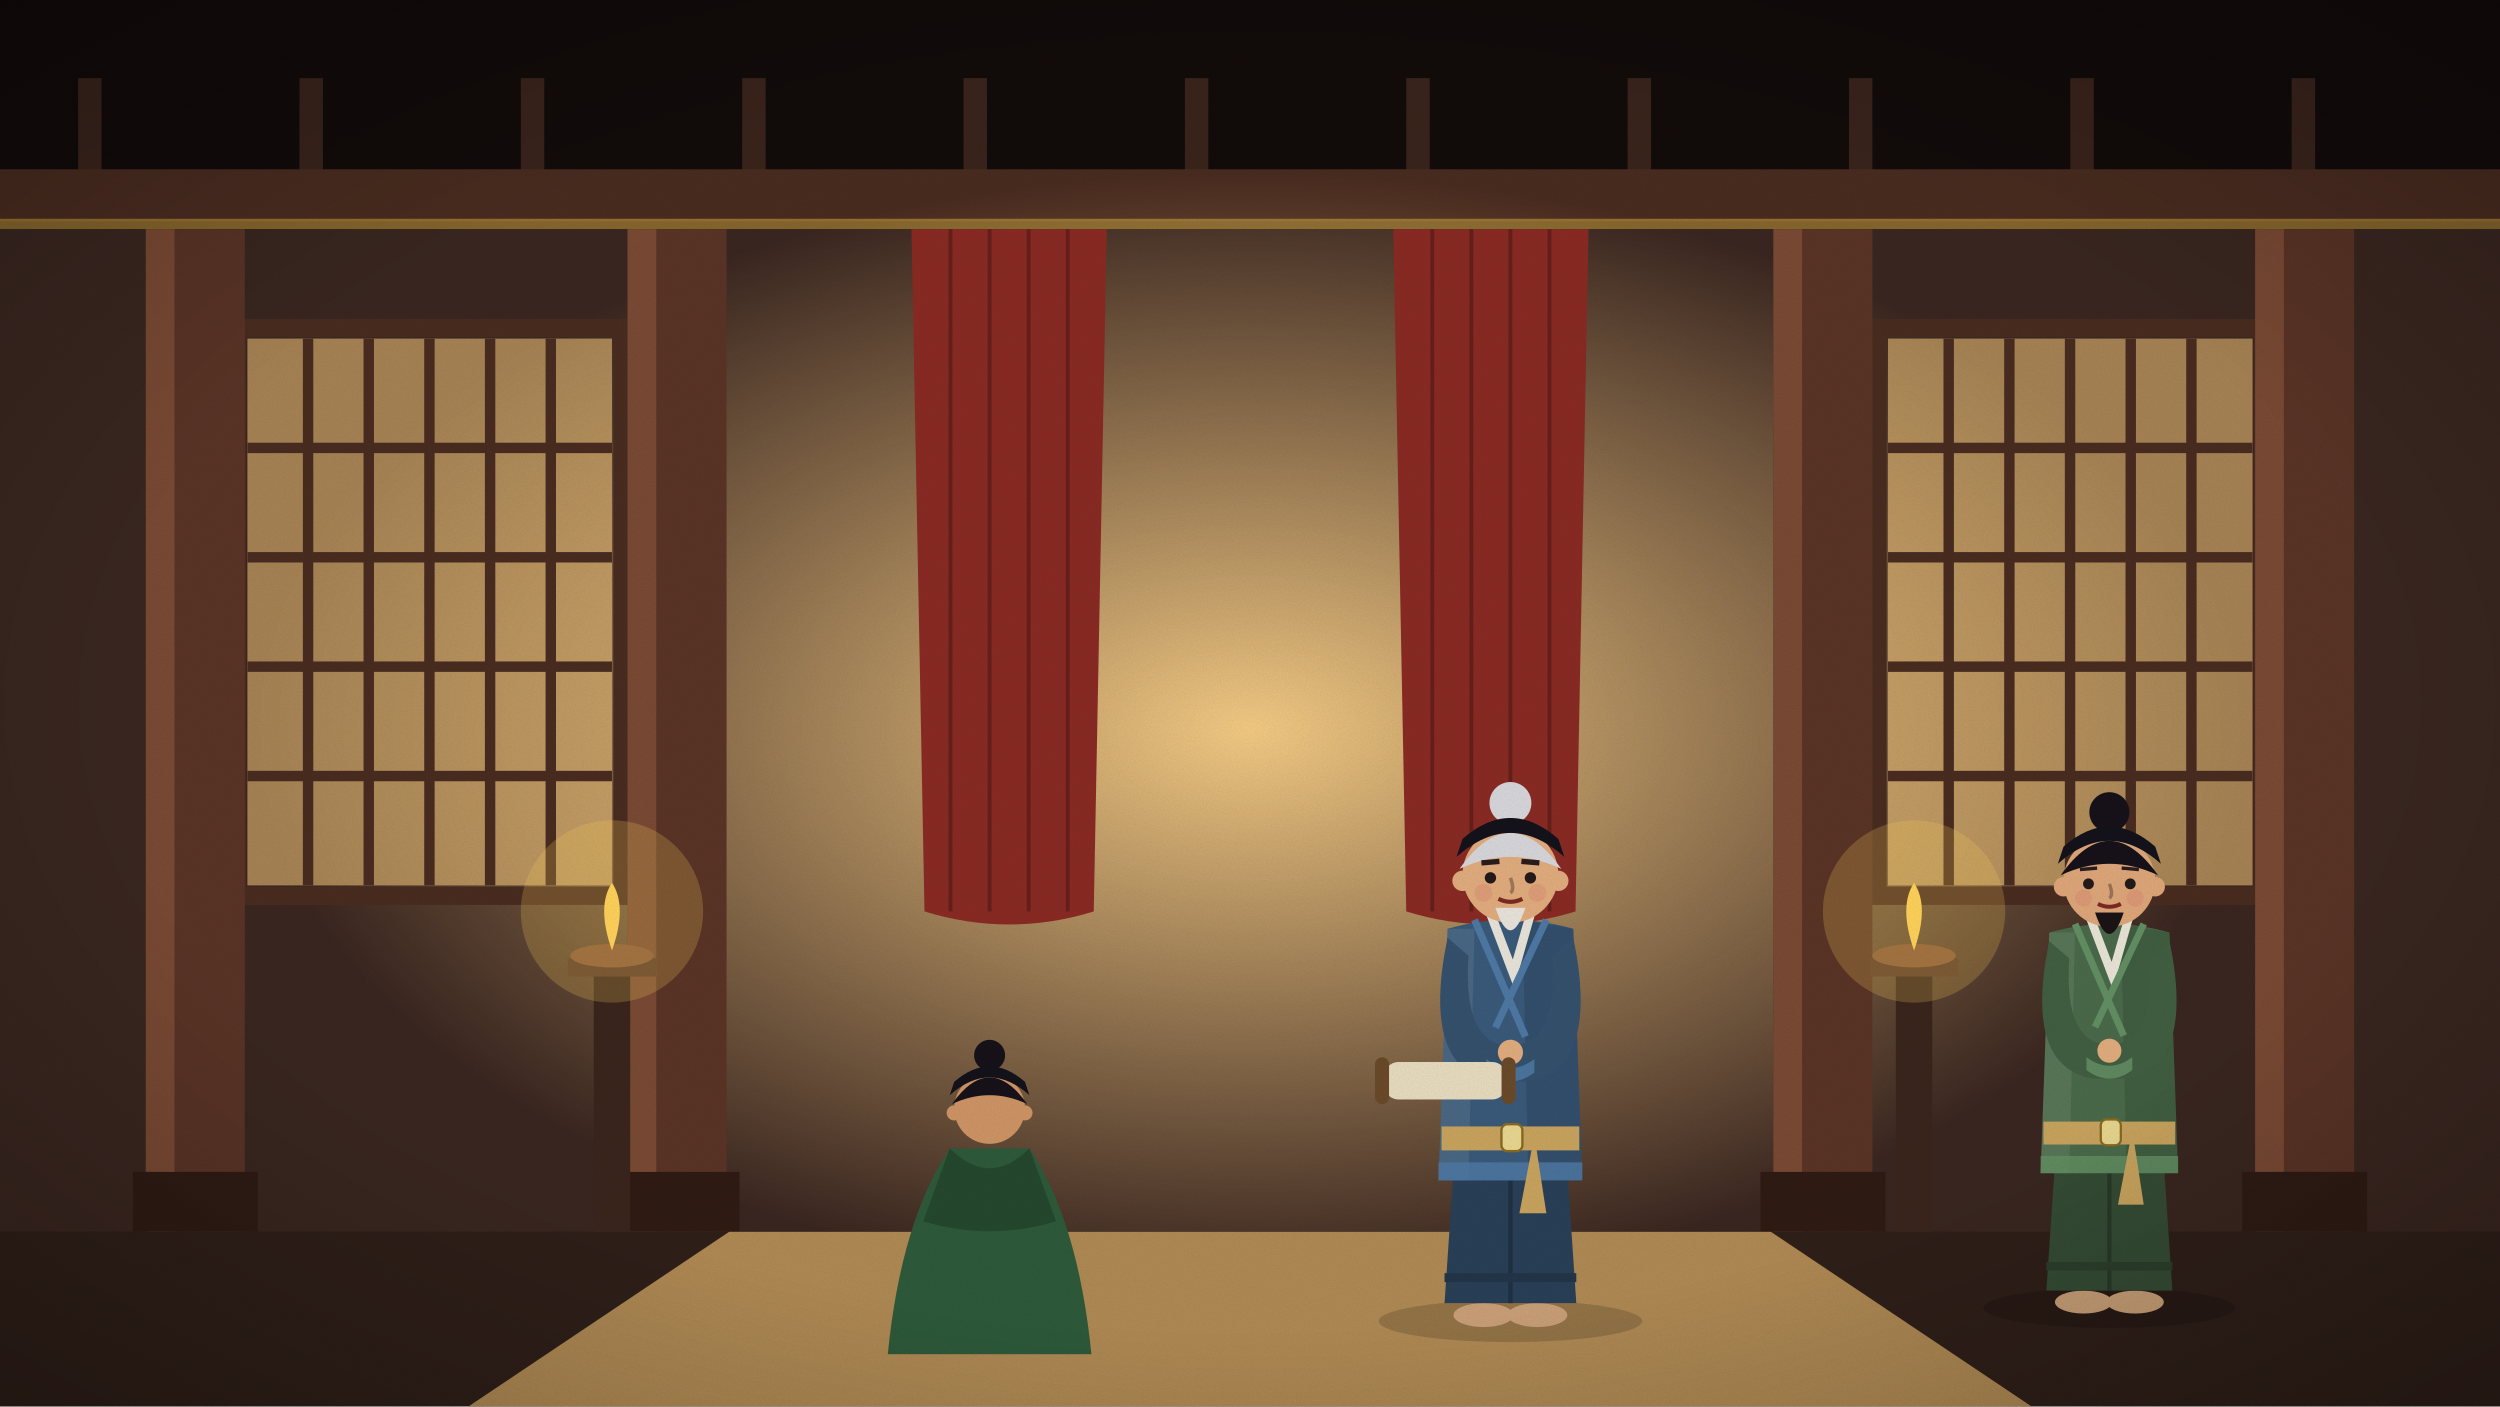
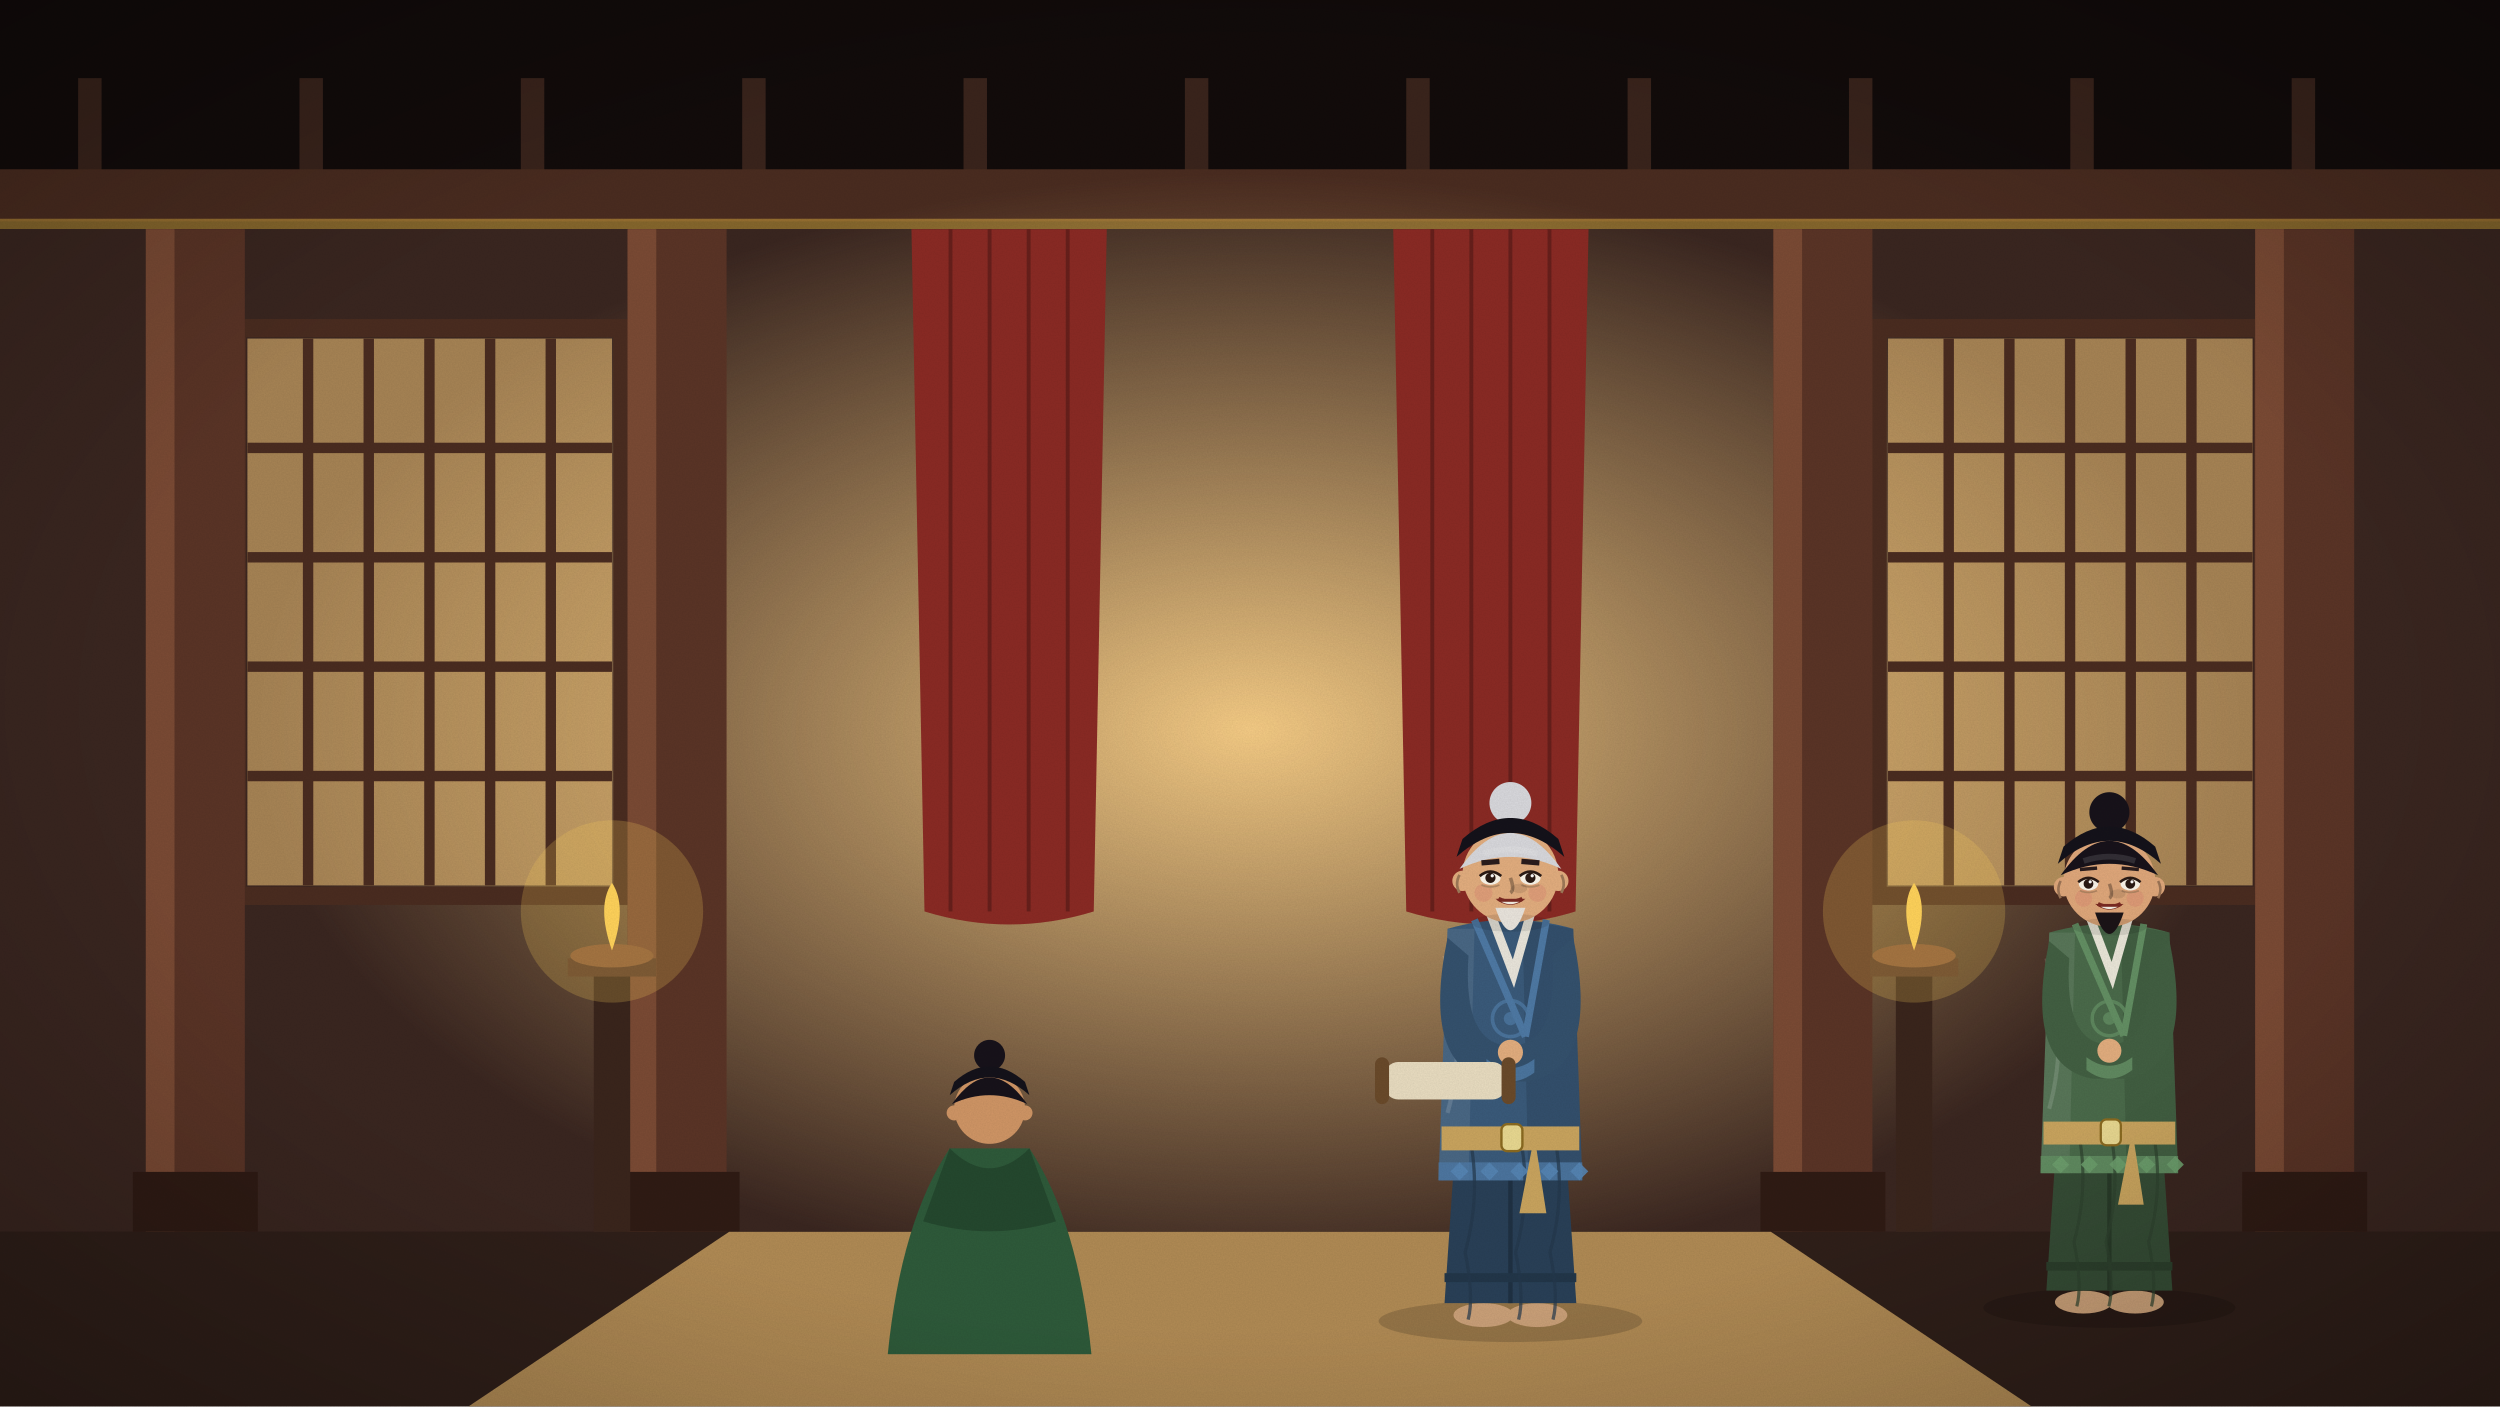
<svg xmlns="http://www.w3.org/2000/svg" viewBox="0 0 1920 1080" width="1920" height="1080">
  <defs>
    <linearGradient id="sk" x1="0" y1="0" x2="0" y2="1">
      <stop offset="0" stop-color="#5d9bc2" />
      <stop offset="0.6" stop-color="#cfe5ec" />
      <stop offset="1" stop-color="#f7eed6" />
    </linearGradient>
    <filter id="gr">
      <feTurbulence type="fractalNoise" baseFrequency=".9" numOctaves="2" seed="3" />
      <feColorMatrix values="0 0 0 0 0  0 0 0 0 0  0 0 0 0 0  0 0 0 .07 0" />
    </filter>
    <radialGradient id="vg" cx=".5" cy=".5" r=".75">
      <stop offset=".6" stop-color="#000" stop-opacity="0" />
      <stop offset="1" stop-color="#000" stop-opacity=".28" />
    </radialGradient>
  </defs>
  <g id="hall">
    <rect width="1920" height="1080" fill="#2b1c18" />
    <rect width="1920" height="150" fill="#120b0a" />
    <rect x="60" y="60" width="18" height="100" fill="#3a241c" />
    <rect x="230" y="60" width="18" height="100" fill="#3a241c" />
    <rect x="400" y="60" width="18" height="100" fill="#3a241c" />
    <rect x="570" y="60" width="18" height="100" fill="#3a241c" />
    <rect x="740" y="60" width="18" height="100" fill="#3a241c" />
    <rect x="910" y="60" width="18" height="100" fill="#3a241c" />
    <rect x="1080" y="60" width="18" height="100" fill="#3a241c" />
    <rect x="1250" y="60" width="18" height="100" fill="#3a241c" />
    <rect x="1420" y="60" width="18" height="100" fill="#3a241c" />
    <rect x="1590" y="60" width="18" height="100" fill="#3a241c" />
    <rect x="1760" y="60" width="18" height="100" fill="#3a241c" />
    <rect y="130" width="1920" height="40" fill="#4a2c20" />
    <rect y="168" width="1920" height="8" fill="#e0b040" opacity=".5" />
    <rect y="176" width="1920" height="770" fill="#3a2620" />
    <defs>
      <radialGradient id="gl">
        <stop offset="0" stop-color="#ffd48a" stop-opacity=".95" />
        <stop offset="1" stop-color="#ffd48a" stop-opacity="0" />
      </radialGradient>
    </defs>
    <ellipse cx="960" cy="560" rx="760" ry="430" fill="url(#gl)" />
    <rect x="190" y="260" width="280" height="420" fill="#ffcf80" opacity="0.55" />
    <line x1="236.6" y1="260" x2="236.6" y2="680" stroke="#4a2c20" stroke-width="8" />
    <line x1="283.2" y1="260" x2="283.2" y2="680" stroke="#4a2c20" stroke-width="8" />
    <line x1="329.8" y1="260" x2="329.8" y2="680" stroke="#4a2c20" stroke-width="8" />
    <line x1="376.4" y1="260" x2="376.4" y2="680" stroke="#4a2c20" stroke-width="8" />
    <line x1="423.0" y1="260" x2="423.0" y2="680" stroke="#4a2c20" stroke-width="8" />
    <line x1="190" y1="344" x2="470" y2="344" stroke="#4a2c20" stroke-width="8" />
    <line x1="190" y1="428" x2="470" y2="428" stroke="#4a2c20" stroke-width="8" />
    <line x1="190" y1="512" x2="470" y2="512" stroke="#4a2c20" stroke-width="8" />
    <line x1="190" y1="596" x2="470" y2="596" stroke="#4a2c20" stroke-width="8" />
    <rect x="182" y="252" width="296" height="436" fill="none" stroke="#4a2c20" stroke-width="14" />
    <rect x="1450" y="260" width="280" height="420" fill="#ffcf80" opacity="0.55" />
    <line x1="1496.6" y1="260" x2="1496.6" y2="680" stroke="#4a2c20" stroke-width="8" />
    <line x1="1543.2" y1="260" x2="1543.2" y2="680" stroke="#4a2c20" stroke-width="8" />
    <line x1="1589.8" y1="260" x2="1589.8" y2="680" stroke="#4a2c20" stroke-width="8" />
    <line x1="1636.4" y1="260" x2="1636.4" y2="680" stroke="#4a2c20" stroke-width="8" />
    <line x1="1683.0" y1="260" x2="1683.0" y2="680" stroke="#4a2c20" stroke-width="8" />
    <line x1="1450" y1="344" x2="1730" y2="344" stroke="#4a2c20" stroke-width="8" />
    <line x1="1450" y1="428" x2="1730" y2="428" stroke="#4a2c20" stroke-width="8" />
    <line x1="1450" y1="512" x2="1730" y2="512" stroke="#4a2c20" stroke-width="8" />
    <line x1="1450" y1="596" x2="1730" y2="596" stroke="#4a2c20" stroke-width="8" />
    <rect x="1442" y="252" width="296" height="436" fill="none" stroke="#4a2c20" stroke-width="14" />
    <path d="M700,176 L850,176 L840,700 Q775.0,720 710,700Z" fill="#8a2a24" />
    <line x1="730.0" y1="176" x2="730.0" y2="700" stroke="#671f1b" stroke-width="3" />
    <line x1="760.0" y1="176" x2="760.0" y2="700" stroke="#671f1b" stroke-width="3" />
    <line x1="790.0" y1="176" x2="790.0" y2="700" stroke="#671f1b" stroke-width="3" />
    <line x1="820.0" y1="176" x2="820.0" y2="700" stroke="#671f1b" stroke-width="3" />
    <path d="M1070,176 L1220,176 L1210,700 Q1145.0,720 1080,700Z" fill="#8a2a24" />
    <line x1="1100.0" y1="176" x2="1100.0" y2="700" stroke="#671f1b" stroke-width="3" />
    <line x1="1130.0" y1="176" x2="1130.0" y2="700" stroke="#671f1b" stroke-width="3" />
    <line x1="1160.0" y1="176" x2="1160.0" y2="700" stroke="#671f1b" stroke-width="3" />
    <line x1="1190.0" y1="176" x2="1190.0" y2="700" stroke="#671f1b" stroke-width="3" />
    <rect x="112" y="176" width="76" height="780" fill="#5a3426" />
    <rect x="112" y="176" width="22" height="780" fill="#7a4a34" />
    <rect x="102" y="900" width="96" height="46" fill="#2f1b14" />
    <rect x="482" y="176" width="76" height="780" fill="#5a3426" />
    <rect x="482" y="176" width="22" height="780" fill="#7a4a34" />
    <rect x="472" y="900" width="96" height="46" fill="#2f1b14" />
    <rect x="1362" y="176" width="76" height="780" fill="#5a3426" />
    <rect x="1362" y="176" width="22" height="780" fill="#7a4a34" />
    <rect x="1352" y="900" width="96" height="46" fill="#2f1b14" />
    <rect x="1732" y="176" width="76" height="780" fill="#5a3426" />
    <rect x="1732" y="176" width="22" height="780" fill="#7a4a34" />
    <rect x="1722" y="900" width="96" height="46" fill="#2f1b14" />
    <rect y="946" width="1920" height="134" fill="#2f1f19" />
  </g>
  <polygon points="560,946 1360,946 1560,1080 360,1080" fill="#b08a54" />
  <g class="fig">
    <path d="M681.8,1040 Q692.0,938.0 729.4,881.9 L790.6,881.9 Q828.0,938.0 838.2,1040Z" fill="#2e5a3a" />
    <path d="M729.4,881.9 Q760,912.5 790.6,881.9 L811.0,938.0 Q760,953.3 709.0,938.0Z" fill="#24482e" />
    <circle cx="760" cy="851.3" r="27.2" fill="#cf9565" />
    <path d="M731.1,847.9 Q760,807.1 788.9,847.9 Q760,834.3 731.1,847.9Z" fill="#17121a" />
    <circle cx="760" cy="810.5" r="11.9" fill="#17121a" />
    <path d="M729.4,841.1 Q760,813.9 790.6,841.1 L787.2,830.9 Q760,807.1 732.8,830.9Z" fill="#14121a" />
    <circle cx="732.8" cy="854.7" r="5.78" fill="#cf9565" />
    <circle cx="787.2" cy="854.7" r="5.78" fill="#cf9565" />
  </g>
  <g class="fig">
    <ellipse cx="1160" cy="1014.6" rx="101.2" ry="16.1" fill="#000" opacity=".16" />
-     <ellipse cx="1139.3" cy="1010" rx="23.0" ry="9.2" fill="#caa078" />
-     <ellipse cx="1180.7" cy="1010" rx="23.0" ry="9.2" fill="#caa078" />
+     <ellipse class="ftL" cx="1139.3" cy="1010" rx="23.0" ry="9.2" fill="#caa078" />
+     <ellipse class="ftR" cx="1180.7" cy="1010" rx="23.0" ry="9.2" fill="#caa078" />
    <path d="M1120.9,830.6 L1109.4,1000.8 L1210.6,1000.8 L1199.1,830.6Z" fill="#294057" />
    <line x1="1160" y1="872.0" x2="1160" y2="1000.8" stroke="#1f3143" stroke-width="3.45" />
    <rect x="1109.4" y="977.8" width="101.2" height="6.9" fill="#223649" />
    <rect x="1146.2" y="699.5" width="27.6" height="24.15" fill="#e8b88a" />
    <path d="M1111.7,713.3 L1104.8,906.5 L1215.2,906.5 L1208.3,713.3 Q1160,699.5 1111.7,713.3Z" fill="#3a5a7a" />
    <path d="M1169.2,706.4 L1208.3,713.3 L1215.2,906.5 L1173.8,906.5Z" fill="#000" opacity=".12" />
    <path d="M1111.7,713.3 L1132.4,713.3 L1127.8,906.5 L1104.8,906.5Z" fill="#fff" opacity=".08" />
    <path d="M1143.9,699.5 L1162.3,747.8 L1176.1,699.5" stroke="#f1ece0" stroke-width="6.9" fill="none" opacity=".95" />
-     <path d="M1132.4,706.4 L1171.5,796.1 M1187.6,706.4 L1148.5,789.2" stroke="#4e79a4" stroke-width="5.52" fill="none" />
+     <path d="M1132.4,706.4 L1171.5,796.1 M1187.6,706.4 L1171.5,796.1" stroke="#4e79a4" stroke-width="5.52" fill="none" />
    <path d="M1104.8,892.7 L1215.2,892.7 L1215.2,906.5 L1104.8,906.5Z" fill="#4e79a4" opacity=".85" />
+     <path d="M1129.838,878.9 q6.9,41.4 -4.6,82.8 q6.9,34.5 2.3,51.75" stroke="#23374b" stroke-width="2.53" fill="none" opacity=".7" />
+     <path d="M1168.586,878.9 q6.9,41.4 -4.6,82.8 q6.9,34.5 2.3,51.75" stroke="#23374b" stroke-width="2.53" fill="none" opacity=".7" />
+     <path d="M1194.999,878.9 q6.9,41.4 -4.6,82.8 q6.9,34.5 2.3,51.75" stroke="#23374b" stroke-width="2.53" fill="none" opacity=".7" />
+     <path d="M1109.4,734.0 Q1127.8,796.1 1111.7,854.75" stroke="#fff" stroke-width="3.22" fill="none" opacity=".14" />
+     <path d="M1114.0,899.6 l6.9,-6.9 l6.9,6.9 l-6.9,6.9Z" fill="#5585b4" opacity=".9" />
+     <path d="M1137.0,899.6 l6.9,-6.9 l6.9,6.9 l-6.9,6.9Z" fill="#5585b4" opacity=".9" />
+     <path d="M1160.0,899.6 l6.9,-6.9 l6.9,6.9 l-6.9,6.9Z" fill="#5585b4" opacity=".9" />
+     <path d="M1183.0,899.6 l6.9,-6.9 l6.9,6.9 l-6.9,6.9Z" fill="#5585b4" opacity=".9" />
+     <path d="M1206.0,899.6 l6.9,-6.9 l6.9,6.9 l-6.9,6.9Z" fill="#5585b4" opacity=".9" />
+     <circle cx="1160" cy="782.3" r="13.8" fill="none" stroke="#4e79a4" stroke-width="2.76" opacity=".8" />
+     <circle cx="1160" cy="782.3" r="5.06" fill="#4e79a4" opacity=".8" />
    <rect x="1107.1" y="865.1" width="105.8" height="18.4" fill="#c9a45e" />
    <rect x="1153.1" y="863.375" width="16.1" height="20.7" rx="4.6" fill="#e8d890" stroke="#8a6a20" stroke-width="1.84" />
    <path d="M1178.4,872.0 l9.2,59.8 l-20.7,0z" fill="#c9a45e" />
    <path d="M1111.7,720.2 Q1091.0,820.25 1146.2,830.6 L1173.8,830.6 Q1229.0,820.25 1208.3,720.2 L1192.2,734.0 Q1196.8,803.0 1160,803.0 Q1123.2,803.0 1127.8,734.0Z" fill="#34516d" />
    <path d="M1141.6,823.7 Q1160,837.5 1178.4,823.7 L1178.4,813.35 Q1160,827.15 1141.6,813.35Z" fill="#4b759e" />
    <circle cx="1160" cy="808.175" r="9.66" fill="#e2ad7e" />
    <circle cx="1160" cy="671.9" r="36.8" fill="#e2ad7e" />
    <path d="M1120.9,667.3 Q1160,612.1 1199.1,667.3 Q1160,648.9 1120.9,667.3Z" fill="#d8d8dc" />
    <circle cx="1160" cy="616.7" r="16.1" fill="#d8d8dc" />
    <path d="M1118.6,658.1 Q1160,621.3 1201.4,658.1 L1196.8,644.3 Q1160,612.1 1123.2,644.3Z" fill="#14121a" />
    <circle cx="1123.2" cy="676.5" r="7.82" fill="#e2ad7e" />
    <circle cx="1196.8" cy="676.5" r="7.82" fill="#e2ad7e" />
    <circle cx="1139.3" cy="685.7" r="6.9" fill="#d9776a" opacity=".28" />
    <circle cx="1180.7" cy="685.7" r="6.9" fill="#d9776a" opacity=".28" />
    <path d="M1160,674.2 q3.45,9.2 0,11.5" stroke="#9e7958" stroke-width="2.76" fill="none" />
    <circle cx="1144.654" cy="674.2" r="4.37" fill="#241a1a" />
    <circle cx="1175.346" cy="674.2" r="4.37" fill="#241a1a" />
    <line x1="1137.754" y1="662.7" x2="1151.554" y2="661.55" stroke="#2a1c1c" stroke-width="4.099" />
    <line x1="1168.446" y1="661.55" x2="1182.246" y2="662.7" stroke="#2a1c1c" stroke-width="4.099" />
    <path d="M1150.8,690.3 Q1160.0,694.9 1169.2,690.3" stroke="#7b2a22" stroke-width="3.22" fill="none" />
+     <g class="eye">
+       <ellipse cx="1144.654" cy="674.2" rx="7.82" ry="5.29" fill="#fbf6ea" />
+       <circle cx="1144.654" cy="674.2" r="3.91" fill="#2a1a14" />
+       <circle cx="1146.034" cy="672.59" r="1.265" fill="#fff" />
+     </g>
+     <path d="M1136.374,672.82 Q1144.654,665.92 1152.934,672.82" stroke="#2a1a14" stroke-width="2.07" fill="none" />
+     <path d="M1137.754,679.72 Q1144.654,682.48 1151.554,679.72" stroke="#b48a64" stroke-width="1.38" fill="none" />
+     <path d="M1120.9,671.9 q-3.68,6.9 0,13.8" stroke="#9e7958" stroke-width="2.07" fill="none" />
+     <g class="eye">
+       <ellipse cx="1175.346" cy="674.2" rx="7.82" ry="5.29" fill="#fbf6ea" />
+       <circle cx="1175.346" cy="674.2" r="3.91" fill="#2a1a14" />
+       <circle cx="1176.726" cy="672.59" r="1.265" fill="#fff" />
+     </g>
+     <path d="M1167.066,672.82 Q1175.346,665.92 1183.626,672.82" stroke="#2a1a14" stroke-width="2.07" fill="none" />
+     <path d="M1168.446,679.72 Q1175.346,682.48 1182.246,679.72" stroke="#b48a64" stroke-width="1.38" fill="none" />
+     <path d="M1199.1,671.9 q3.68,6.9 0,13.8" stroke="#9e7958" stroke-width="2.07" fill="none" />
+     <ellipse cx="1166.9" cy="682.25" rx="5.98" ry="3.68" fill="#000" opacity=".1" />
+     <path d="M1139.3,655.8 Q1160,648.9 1180.7,655.8" stroke="#fff" stroke-width="4.6" fill="none" opacity=".12" />
+     <path d="M1148.5,690.3 Q1160.0,699.5 1171.5,690.3Z" fill="#7b2a22" />
+     <path d="M1153.1,692.6 Q1160.0,696.28 1166.9,692.6Z" fill="#f4eee2" />
+     <ellipse cx="1160" cy="708.7" rx="29.9" ry="6.9" fill="#000" opacity=".1" />
    <path d="M1148.5,697.2 Q1160,731.7 1171.5,697.2Z" fill="#e9e4dc" />
  </g>
  <rect x="1063.2" y="815.6" width="93.6" height="28.8" rx="10.8" fill="#e8dcc0" />
  <rect x="1056.0" y="812.0" width="10.8" height="36.0" rx="5.4" fill="#6a4a2a" />
  <rect x="1153.2" y="812.0" width="10.8" height="36.0" rx="5.4" fill="#6a4a2a" />
  <g class="fig">
    <ellipse cx="1620" cy="1004.4" rx="96.8" ry="15.4" fill="#000" opacity=".16" />
-     <ellipse cx="1600.2" cy="1000" rx="22.0" ry="8.8" fill="#caa078" />
-     <ellipse cx="1639.8" cy="1000" rx="22.0" ry="8.8" fill="#caa078" />
+     <ellipse class="ftL" cx="1600.2" cy="1000" rx="22.0" ry="8.8" fill="#caa078" />
+     <ellipse class="ftR" cx="1639.8" cy="1000" rx="22.0" ry="8.8" fill="#caa078" />
    <path d="M1582.6,828.4 L1571.6,991.2 L1668.4,991.2 L1657.4,828.4Z" fill="#354c35" />
    <line x1="1620" y1="868.0" x2="1620" y2="991.2" stroke="#283a28" stroke-width="3.3" />
    <rect x="1571.6" y="969.2" width="96.8" height="6.6" fill="#2c3f2c" />
    <rect x="1606.8" y="703.0" width="26.4" height="23.1" fill="#e8b88a" />
    <path d="M1573.8,716.2 L1567.2,901.0 L1672.8,901.0 L1666.2,716.2 Q1620,703.0 1573.8,716.2Z" fill="#4a6a4a" />
    <path d="M1628.8,709.6 L1666.2,716.2 L1672.8,901.0 L1633.2,901.0Z" fill="#000" opacity=".12" />
    <path d="M1573.8,716.2 L1593.6,716.2 L1589.2,901.0 L1567.2,901.0Z" fill="#fff" opacity=".08" />
    <path d="M1604.6,703.0 L1622.2,749.2 L1635.4,703.0" stroke="#f1ece0" stroke-width="6.6" fill="none" opacity=".95" />
-     <path d="M1593.6,709.6 L1631.0,795.4 M1646.4,709.6 L1609.0,788.8" stroke="#638f63" stroke-width="5.28" fill="none" />
+     <path d="M1593.6,709.6 L1631.0,795.4 M1646.4,709.6 L1631.0,795.4" stroke="#638f63" stroke-width="5.28" fill="none" />
    <path d="M1567.2,887.8 L1672.8,887.8 L1672.8,901.0 L1567.2,901.0Z" fill="#638f63" opacity=".85" />
+     <path d="M1597.21,874.6 q6.6,39.6 -4.4,79.2 q6.6,33.0 2.2,49.5" stroke="#2d412d" stroke-width="2.42" fill="none" opacity=".7" />
+     <path d="M1621.826,874.6 q6.6,39.6 -4.4,79.2 q6.6,33.0 2.2,49.5" stroke="#2d412d" stroke-width="2.42" fill="none" opacity=".7" />
+     <path d="M1654.531,874.6 q6.6,39.6 -4.4,79.2 q6.6,33.0 2.2,49.5" stroke="#2d412d" stroke-width="2.42" fill="none" opacity=".7" />
+     <path d="M1571.6,736.0 Q1589.2,795.4 1573.8,851.5" stroke="#fff" stroke-width="3.08" fill="none" opacity=".14" />
+     <path d="M1576.0,894.4 l6.6,-6.6 l6.6,6.6 l-6.6,6.6Z" fill="#6c9d6c" opacity=".9" />
+     <path d="M1598.0,894.4 l6.6,-6.6 l6.6,6.6 l-6.6,6.6Z" fill="#6c9d6c" opacity=".9" />
+     <path d="M1620.0,894.4 l6.6,-6.6 l6.6,6.6 l-6.6,6.6Z" fill="#6c9d6c" opacity=".9" />
+     <path d="M1642.0,894.4 l6.6,-6.6 l6.6,6.6 l-6.6,6.6Z" fill="#6c9d6c" opacity=".9" />
+     <path d="M1664.0,894.4 l6.6,-6.6 l6.6,6.6 l-6.6,6.6Z" fill="#6c9d6c" opacity=".9" />
+     <circle cx="1620" cy="782.2" r="13.2" fill="none" stroke="#638f63" stroke-width="2.64" opacity=".8" />
+     <circle cx="1620" cy="782.2" r="4.84" fill="#638f63" opacity=".8" />
    <rect x="1569.4" y="861.4" width="101.2" height="17.6" fill="#c9a45e" />
    <rect x="1613.4" y="859.75" width="15.4" height="19.8" rx="4.4" fill="#e8d890" stroke="#8a6a20" stroke-width="1.76" />
    <path d="M1637.6,868.0 l8.8,57.2 l-19.8,0z" fill="#c9a45e" />
    <path d="M1573.8,722.8 Q1554.0,818.5 1606.8,828.4 L1633.2,828.4 Q1686.0,818.5 1666.2,722.8 L1650.8,736.0 Q1655.2,802.0 1620,802.0 Q1584.8,802.0 1589.2,736.0Z" fill="#425f42" />
    <path d="M1602.4,821.8 Q1620,835.0 1637.6,821.8 L1637.6,811.9 Q1620,825.1 1602.4,811.9Z" fill="#608960" />
    <circle cx="1620" cy="806.95" r="9.24" fill="#e2ad7e" />
    <circle cx="1620" cy="676.6" r="35.2" fill="#dfa77a" />
    <path d="M1582.6,672.2 Q1620,619.4 1657.4,672.2 Q1620,654.6 1582.6,672.2Z" fill="#17121a" />
    <circle cx="1620" cy="623.8" r="15.4" fill="#17121a" />
    <path d="M1580.4,663.4 Q1620,628.2 1659.6,663.4 L1655.2,650.2 Q1620,619.4 1584.8,650.2Z" fill="#14121a" />
    <circle cx="1584.8" cy="681.0" r="7.48" fill="#dfa77a" />
    <circle cx="1655.2" cy="681.0" r="7.48" fill="#dfa77a" />
    <circle cx="1600.2" cy="689.8" r="6.6" fill="#d9776a" opacity=".28" />
    <circle cx="1639.8" cy="689.8" r="6.6" fill="#d9776a" opacity=".28" />
    <path d="M1620,678.8 q3.3,8.8 0,11.0" stroke="#9c7455" stroke-width="2.64" fill="none" />
    <circle cx="1603.958" cy="678.8" r="4.18" fill="#241a1a" />
    <circle cx="1636.042" cy="678.8" r="4.18" fill="#241a1a" />
    <line x1="1597.358" y1="667.8" x2="1610.558" y2="666.7" stroke="#2a1c1c" stroke-width="2.633" />
    <line x1="1629.442" y1="666.7" x2="1642.642" y2="667.8" stroke="#2a1c1c" stroke-width="2.633" />
    <path d="M1611.2,694.2 Q1620.0,698.6 1628.8,694.2" stroke="#7b2a22" stroke-width="3.08" fill="none" />
+     <g class="eye">
+       <ellipse cx="1603.958" cy="678.8" rx="7.48" ry="5.06" fill="#fbf6ea" />
+       <circle cx="1603.958" cy="678.8" r="3.74" fill="#2a1a14" />
+       <circle cx="1605.278" cy="677.26" r="1.21" fill="#fff" />
+     </g>
+     <path d="M1596.038,677.48 Q1603.958,670.88 1611.878,677.48" stroke="#2a1a14" stroke-width="1.98" fill="none" />
+     <path d="M1597.358,684.08 Q1603.958,686.72 1610.558,684.08" stroke="#b28561" stroke-width="1.32" fill="none" />
+     <path d="M1582.6,676.6 q-3.52,6.6 0,13.2" stroke="#9c7455" stroke-width="1.98" fill="none" />
+     <g class="eye">
+       <ellipse cx="1636.042" cy="678.8" rx="7.48" ry="5.06" fill="#fbf6ea" />
+       <circle cx="1636.042" cy="678.8" r="3.74" fill="#2a1a14" />
+       <circle cx="1637.362" cy="677.26" r="1.21" fill="#fff" />
+     </g>
+     <path d="M1628.122,677.48 Q1636.042,670.88 1643.962,677.48" stroke="#2a1a14" stroke-width="1.98" fill="none" />
+     <path d="M1629.442,684.08 Q1636.042,686.72 1642.642,684.08" stroke="#b28561" stroke-width="1.32" fill="none" />
+     <path d="M1657.4,676.6 q3.52,6.6 0,13.2" stroke="#9c7455" stroke-width="1.98" fill="none" />
+     <ellipse cx="1626.6" cy="686.5" rx="5.72" ry="3.52" fill="#000" opacity=".1" />
+     <path d="M1600.2,661.2 Q1620,654.6 1639.8,661.2" stroke="#fff" stroke-width="4.4" fill="none" opacity=".12" />
+     <path d="M1609.0,694.2 Q1620.0,703.0 1631.0,694.2Z" fill="#7b2a22" />
+     <path d="M1613.4,696.4 Q1620.0,699.92 1626.6,696.4Z" fill="#f4eee2" />
+     <ellipse cx="1620" cy="711.8" rx="28.6" ry="6.6" fill="#000" opacity=".1" />
    <path d="M1609.0,700.8 Q1620,733.8 1631.0,700.8Z" fill="#1b1417" />
  </g>
  <g class="fire">
    <rect x="456" y="740" width="28" height="206" fill="#3a251c" />
    <rect x="436" y="736" width="68" height="14" fill="#5a3a2a" />
    <ellipse cx="470" cy="734" rx="32" ry="9" fill="#8a5a3a" />
    <path d="M470,730 q12,-34 0,-52 q-12,18 0,52z" fill="#ffd25a" />
    <circle cx="470" cy="700" r="70" fill="#ffd25a" opacity=".22" />
  </g>
  <g class="fire">
    <rect x="1456" y="740" width="28" height="206" fill="#3a251c" />
    <rect x="1436" y="736" width="68" height="14" fill="#5a3a2a" />
    <ellipse cx="1470" cy="734" rx="32" ry="9" fill="#8a5a3a" />
    <path d="M1470,730 q12,-34 0,-52 q-12,18 0,52z" fill="#ffd25a" />
    <circle cx="1470" cy="700" r="70" fill="#ffd25a" opacity=".22" />
  </g>
  <rect width="1920" height="1080" fill="url(#vg)" />
  <rect width="1920" height="1080" filter="url(#gr)" />
</svg>
